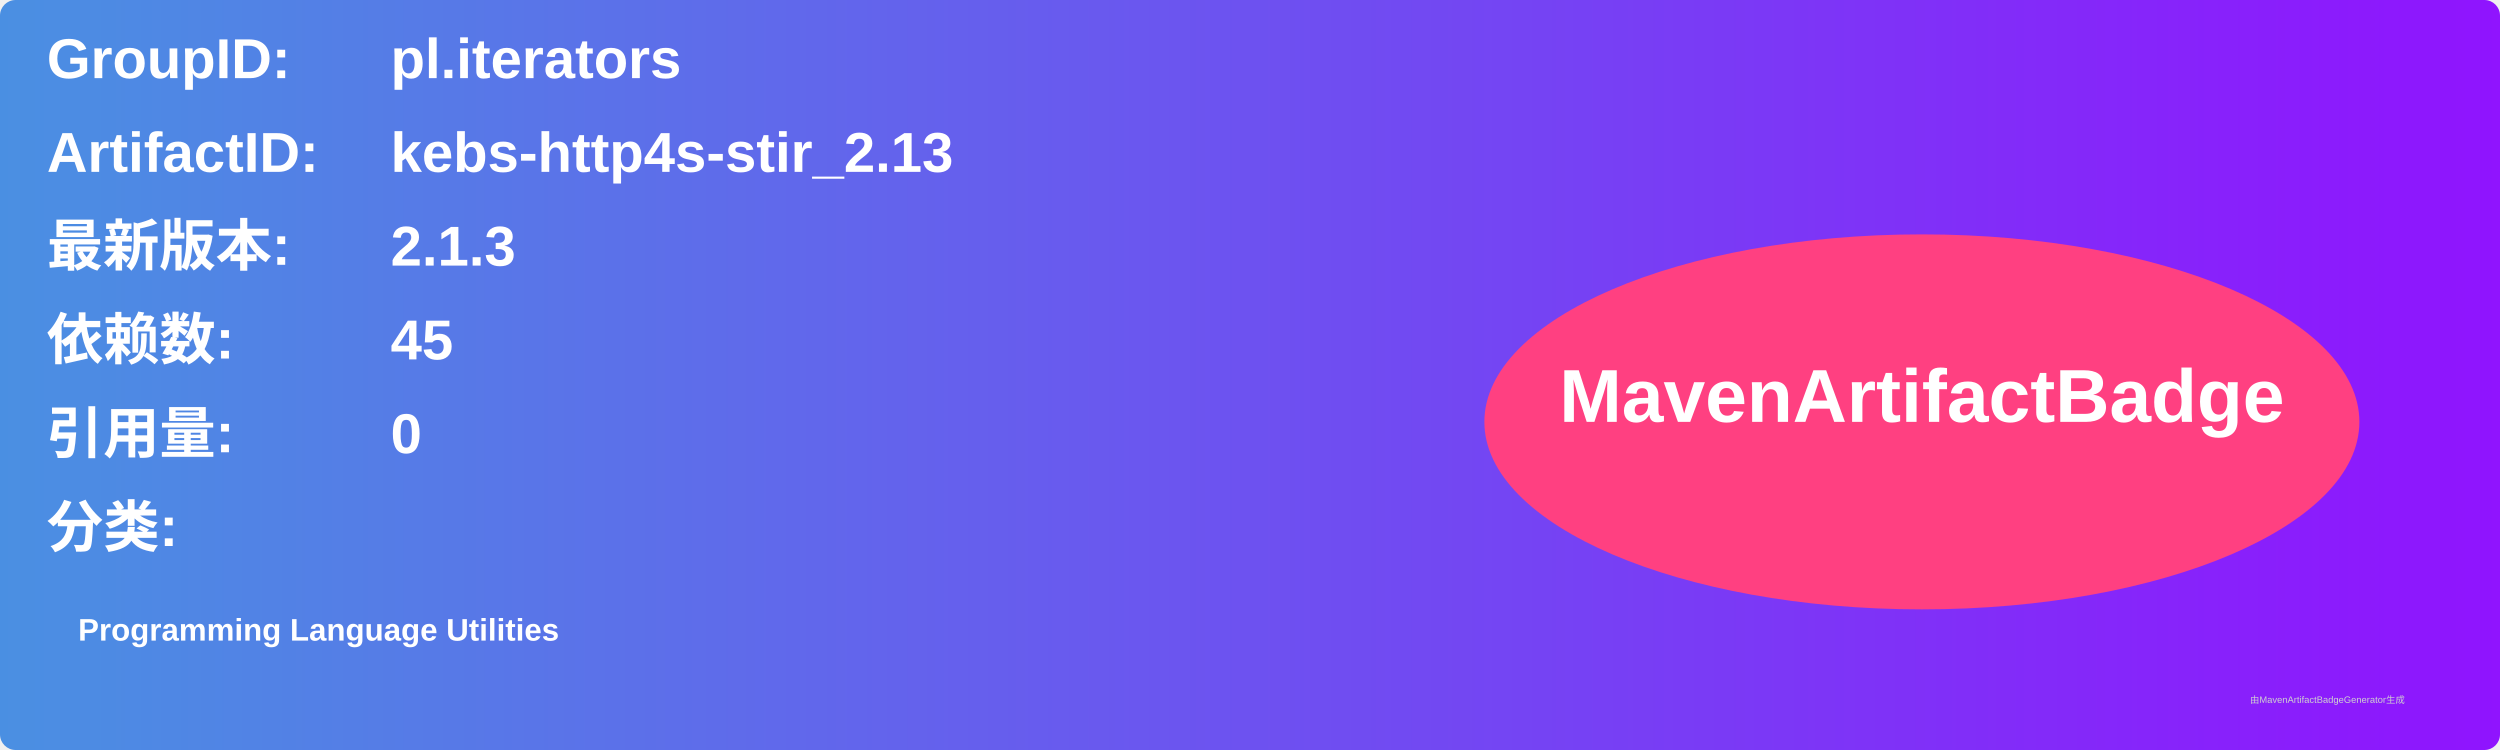
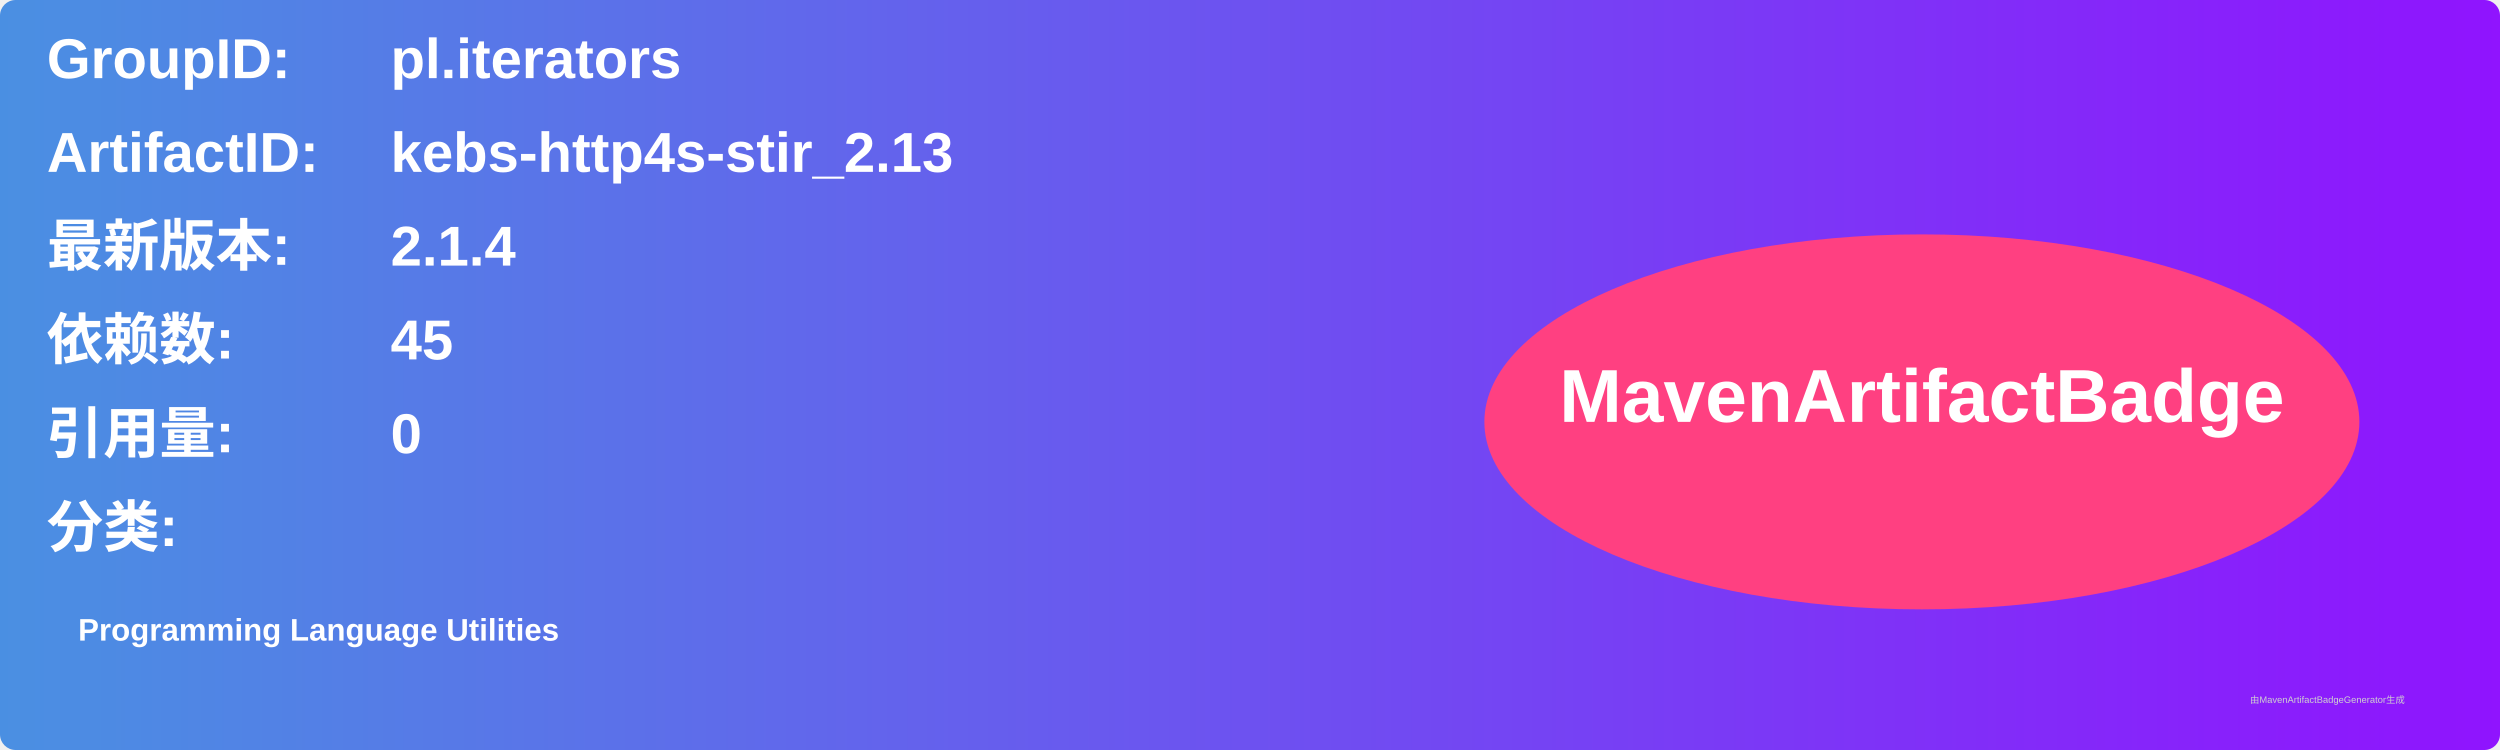
<svg xmlns="http://www.w3.org/2000/svg" width="800" height="240" viewBox="0 0 800 240">
  <linearGradient id="grad" x1="0%" y1="0%" x2="100%" y2="0%">
    <stop offset="0%" stop-color="#4a90e2" />
    <stop offset="100%" stop-color="#9013fe" />
  </linearGradient>
  <rect width="100%" height="100%" rx="5" ry="5" fill="url(#grad)" />
  <g transform="translate(15, 15)">
    <text x="0" y="10" font-family="Arial" font-size="18" fill="white" font-weight="bold" width="260">GroupID:</text>
    <text x="110" y="10" font-family="Arial" font-size="18" fill="white" font-weight="bold" width="460">pl.iterators</text>
    <text x="0" y="40" font-family="Arial" font-size="18" fill="white" font-weight="bold" width="260">ArtifactID:</text>
    <text x="110" y="40" font-family="Arial" font-size="18" fill="white" font-weight="bold" width="460">kebs-http4s-stir_2.13</text>
    <text x="0" y="70" font-family="Arial" font-size="18" fill="white" font-weight="bold">最新版本:</text>
    <text x="110" y="70" font-family="Arial" font-size="18" fill="white" font-weight="bold">
-       <tspan font-weight="bold">2.1.3</tspan>
+       <tspan font-weight="bold">2.1.4</tspan>
    </text>
    <text x="0" y="100" font-family="Arial" font-size="18" fill="white" font-weight="bold">依赖数: </text>
    <text x="110" y="100" font-family="Arial" font-size="18" fill="white">
      <tspan font-weight="bold">45</tspan>
    </text>
    <text x="0" y="130" font-family="Arial" font-size="18" fill="white" font-weight="bold">引用量: </text>
    <text x="110" y="130" font-family="Arial" font-size="18" fill="white">
      <tspan font-weight="bold">0</tspan>
    </text>
    <text x="0" y="160" font-family="Arial" font-size="18" fill="white" font-weight="bold">分类:</text>
    <text x="10" y="190" font-family="Arial" font-size="10" fill="white">
      <tspan font-weight="bold">Programming Language Utilities</tspan>
    </text>
    <ellipse cx="600" cy="120" rx="140" ry="60" fill="#ff4081" />
    <text x="600" y="120" text-anchor="middle" font-family="Arial" font-size="24" fill="white" font-weight="bold">MavenArtifactBadge</text>
  </g>
  <text x="720" y="225" font-family="Arial" font-size="3" fill="#d0d0d0">由MavenArtifactBadgeGenerator生成</text>
</svg>
